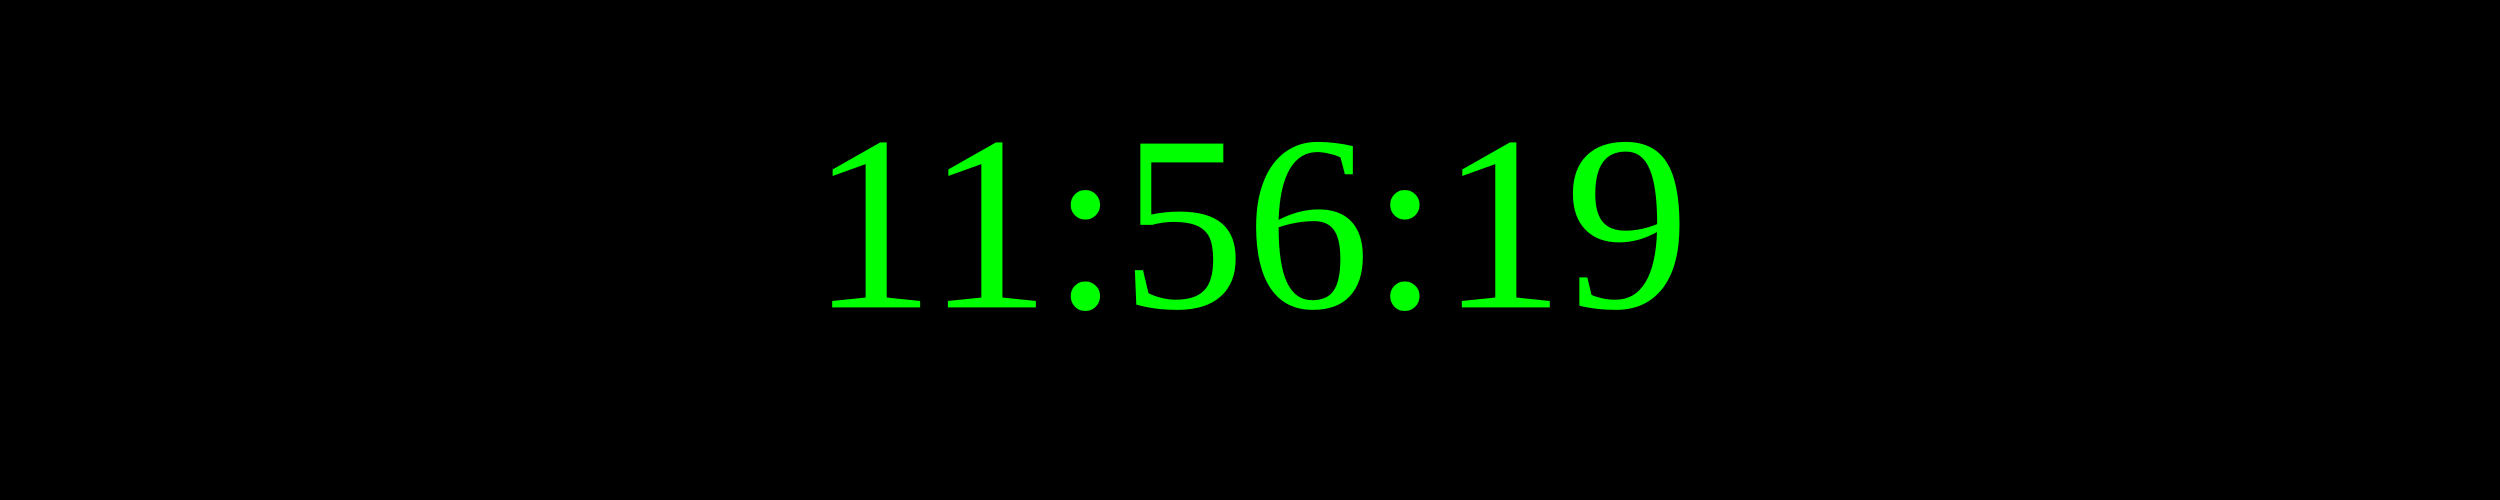
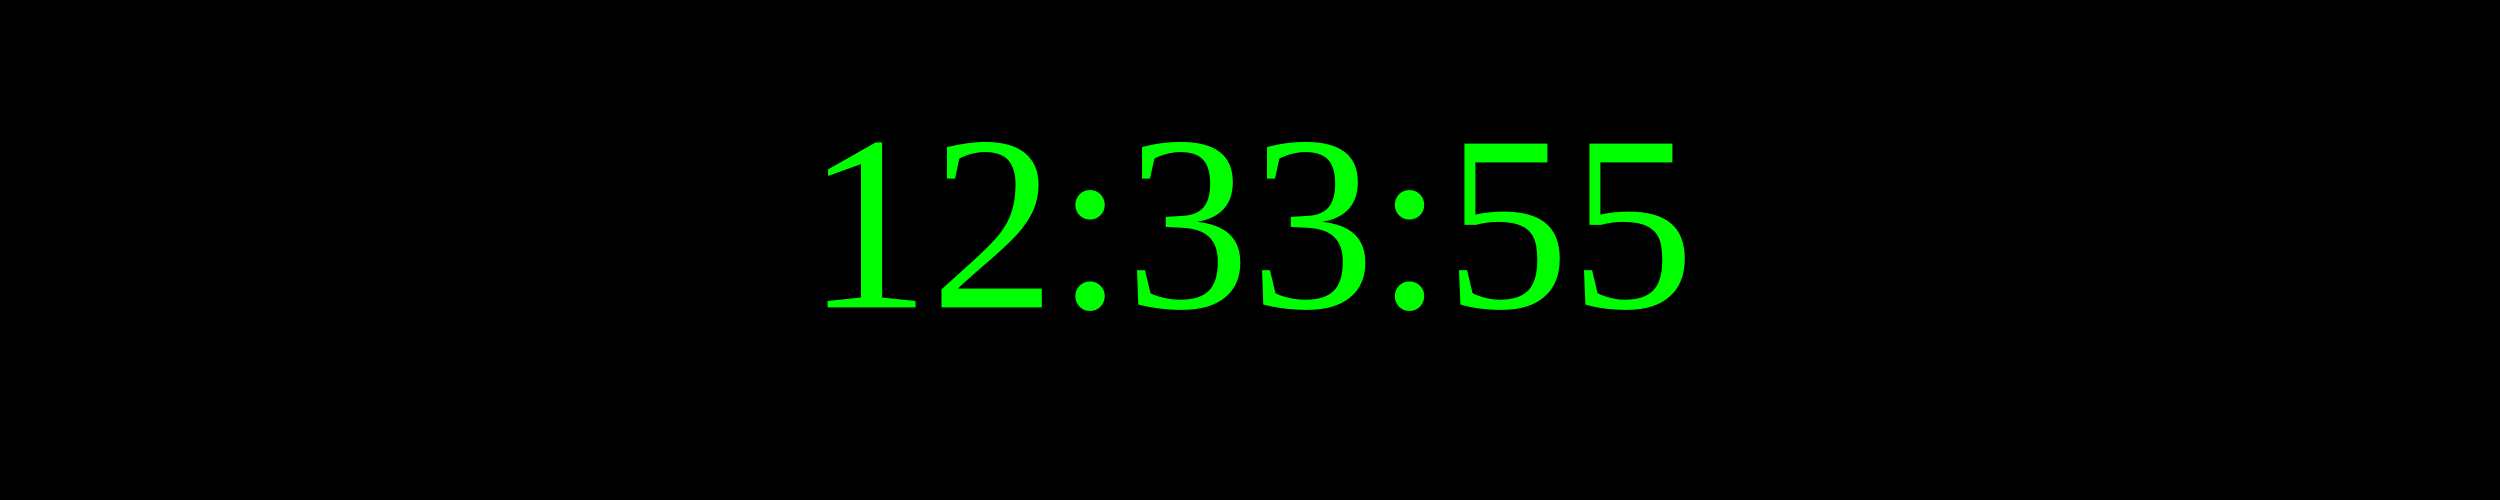
<svg xmlns="http://www.w3.org/2000/svg" width="250" height="50">
  <rect width="100%" height="100%" fill="black" />
  <text x="50%" y="50%" font-size="25" fill="lime" text-anchor="middle" dominant-baseline="middle">
- 11:56:19
+ 12:33:55
</text>
</svg>
